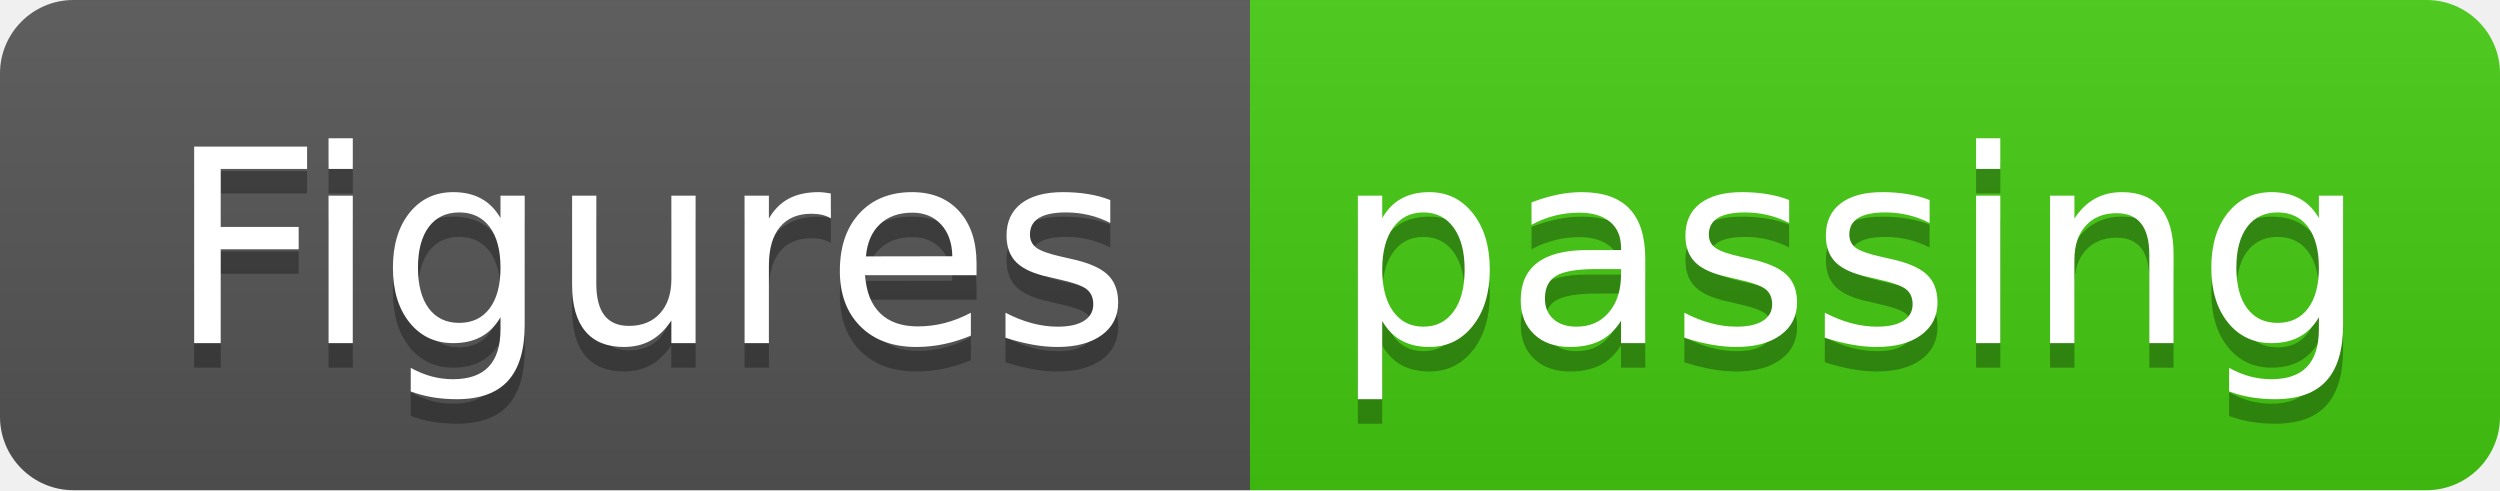
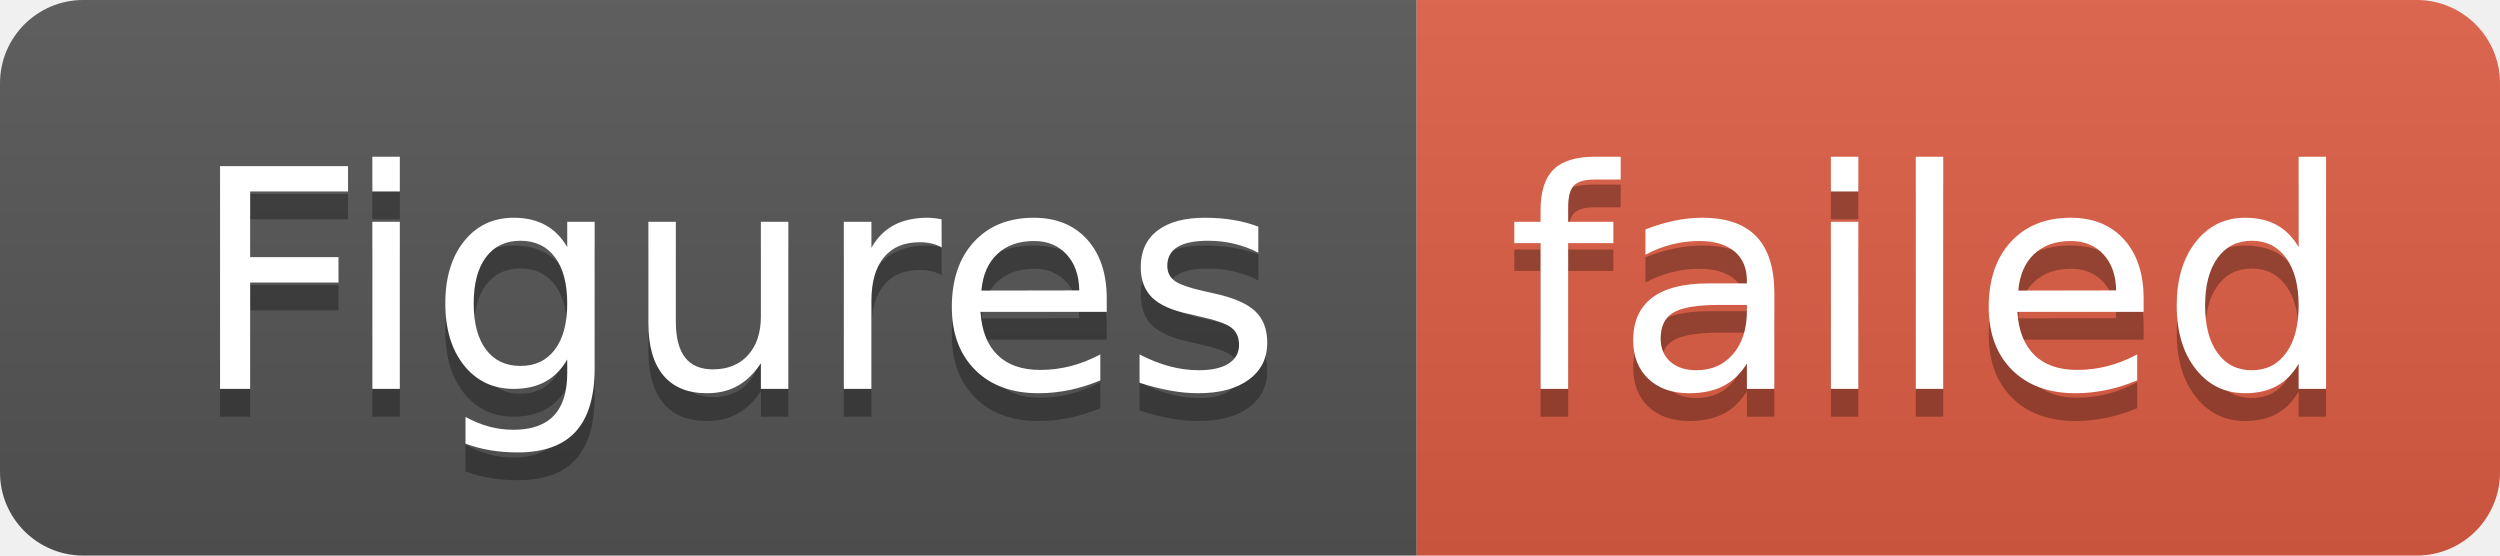
- <svg xmlns="http://www.w3.org/2000/svg" width="102" height="20" role="img" aria-label="Figures: passing">
+ <svg xmlns="http://www.w3.org/2000/svg" width="90" height="20" role="img" aria-label="Figures: failed">
  <linearGradient id="s" x2="0" y2="100%">
    <stop offset="0" stop-color="#bbb" stop-opacity=".1" />
    <stop offset="1" stop-opacity=".1" />
  </linearGradient>
  <clipPath id="r">
-     <rect width="102" height="20" rx="3" fill="#fff" />
+     <rect width="90" height="20" rx="3" fill="#fff" />
  </clipPath>
  <g clip-path="url(#r)">
    <rect width="51" height="20" fill="#555" />
-     <rect x="51" width="51" height="20" fill="#4c1" />
-     <rect width="102" height="20" fill="url(#s)" />
+     <rect x="51" width="39" height="20" fill="#e05d44" />
+     <rect width="90" height="20" fill="url(#s)" />
  </g>
  <g fill="#fff" text-anchor="middle" font-family="Verdana,Geneva,DejaVu Sans,sans-serif" text-rendering="geometricPrecision" font-size="110">
    <text aria-hidden="true" x="265" y="150" fill="#010101" fill-opacity=".3" transform="scale(.1)" textLength="410">Figures</text>
    <text x="265" y="140" transform="scale(.1)" fill="#fff" textLength="410">Figures</text>
-     <text aria-hidden="true" x="755" y="150" fill="#010101" fill-opacity=".3" transform="scale(.1)" textLength="410">passing</text>
-     <text x="755" y="140" transform="scale(.1)" fill="#fff" textLength="410">passing</text>
+     <text aria-hidden="true" x="695" y="150" fill="#010101" fill-opacity=".3" transform="scale(.1)" textLength="290">failed</text>
+     <text x="695" y="140" transform="scale(.1)" fill="#fff" textLength="290">failed</text>
  </g>
</svg>
